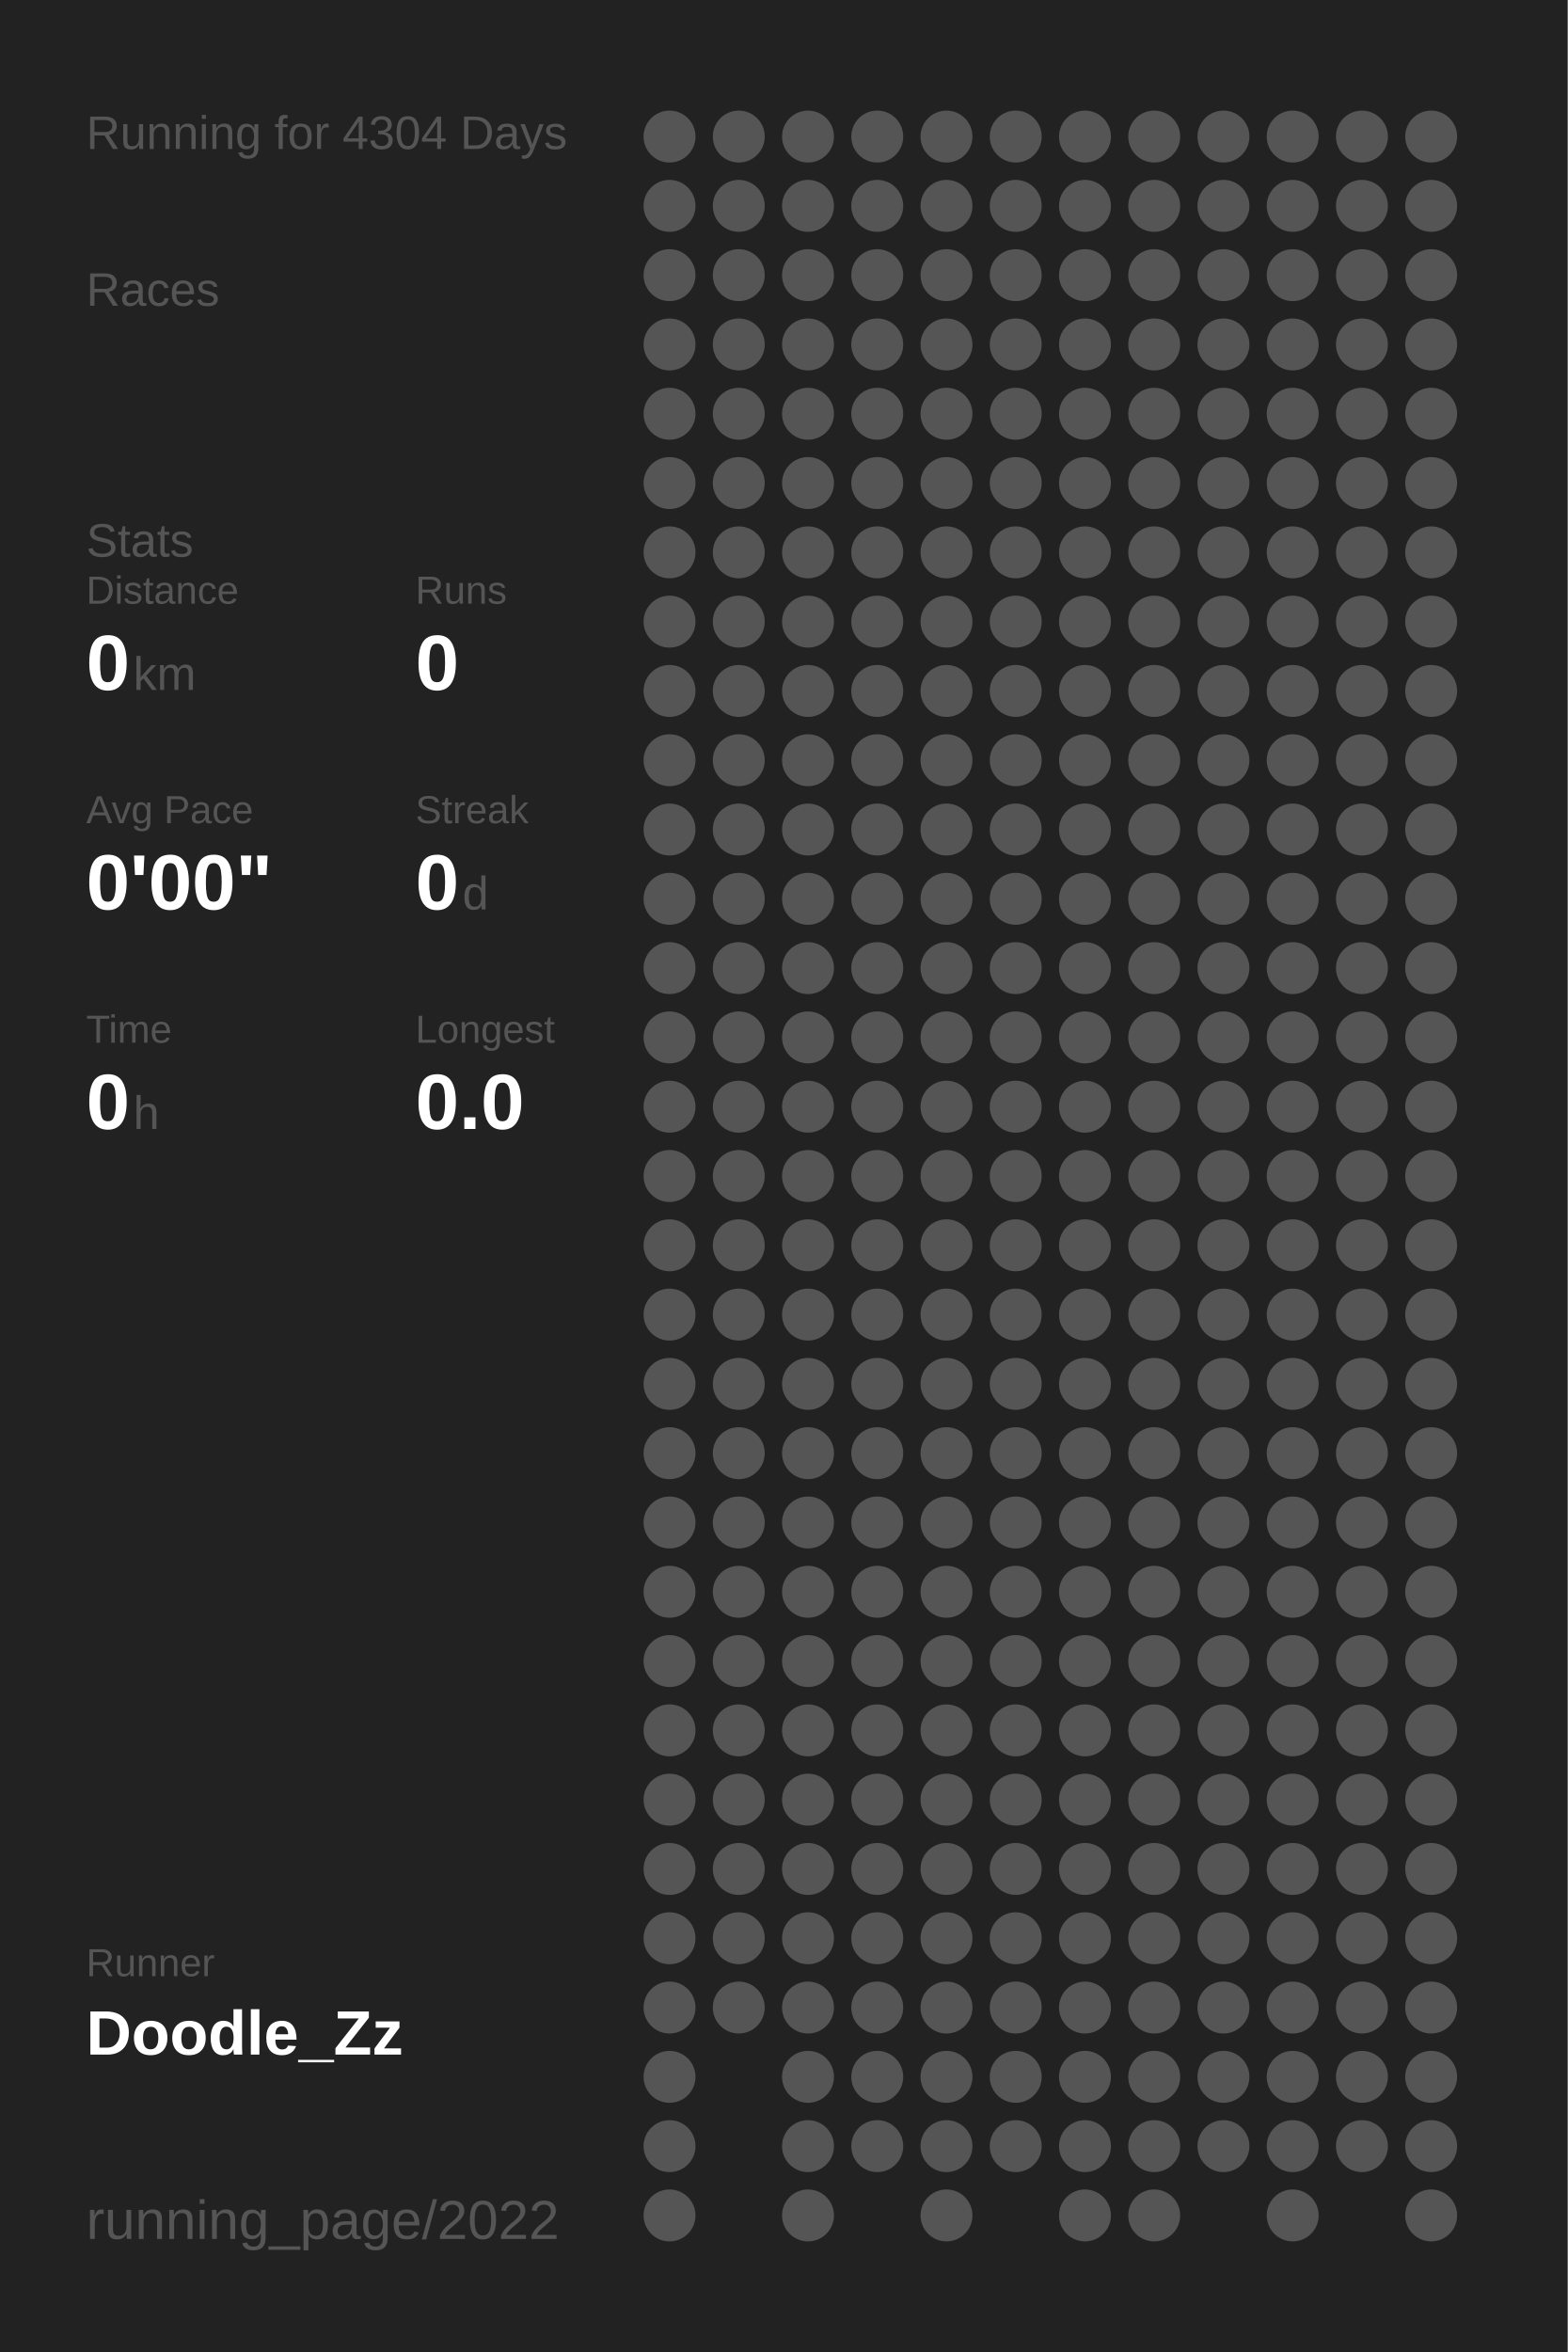
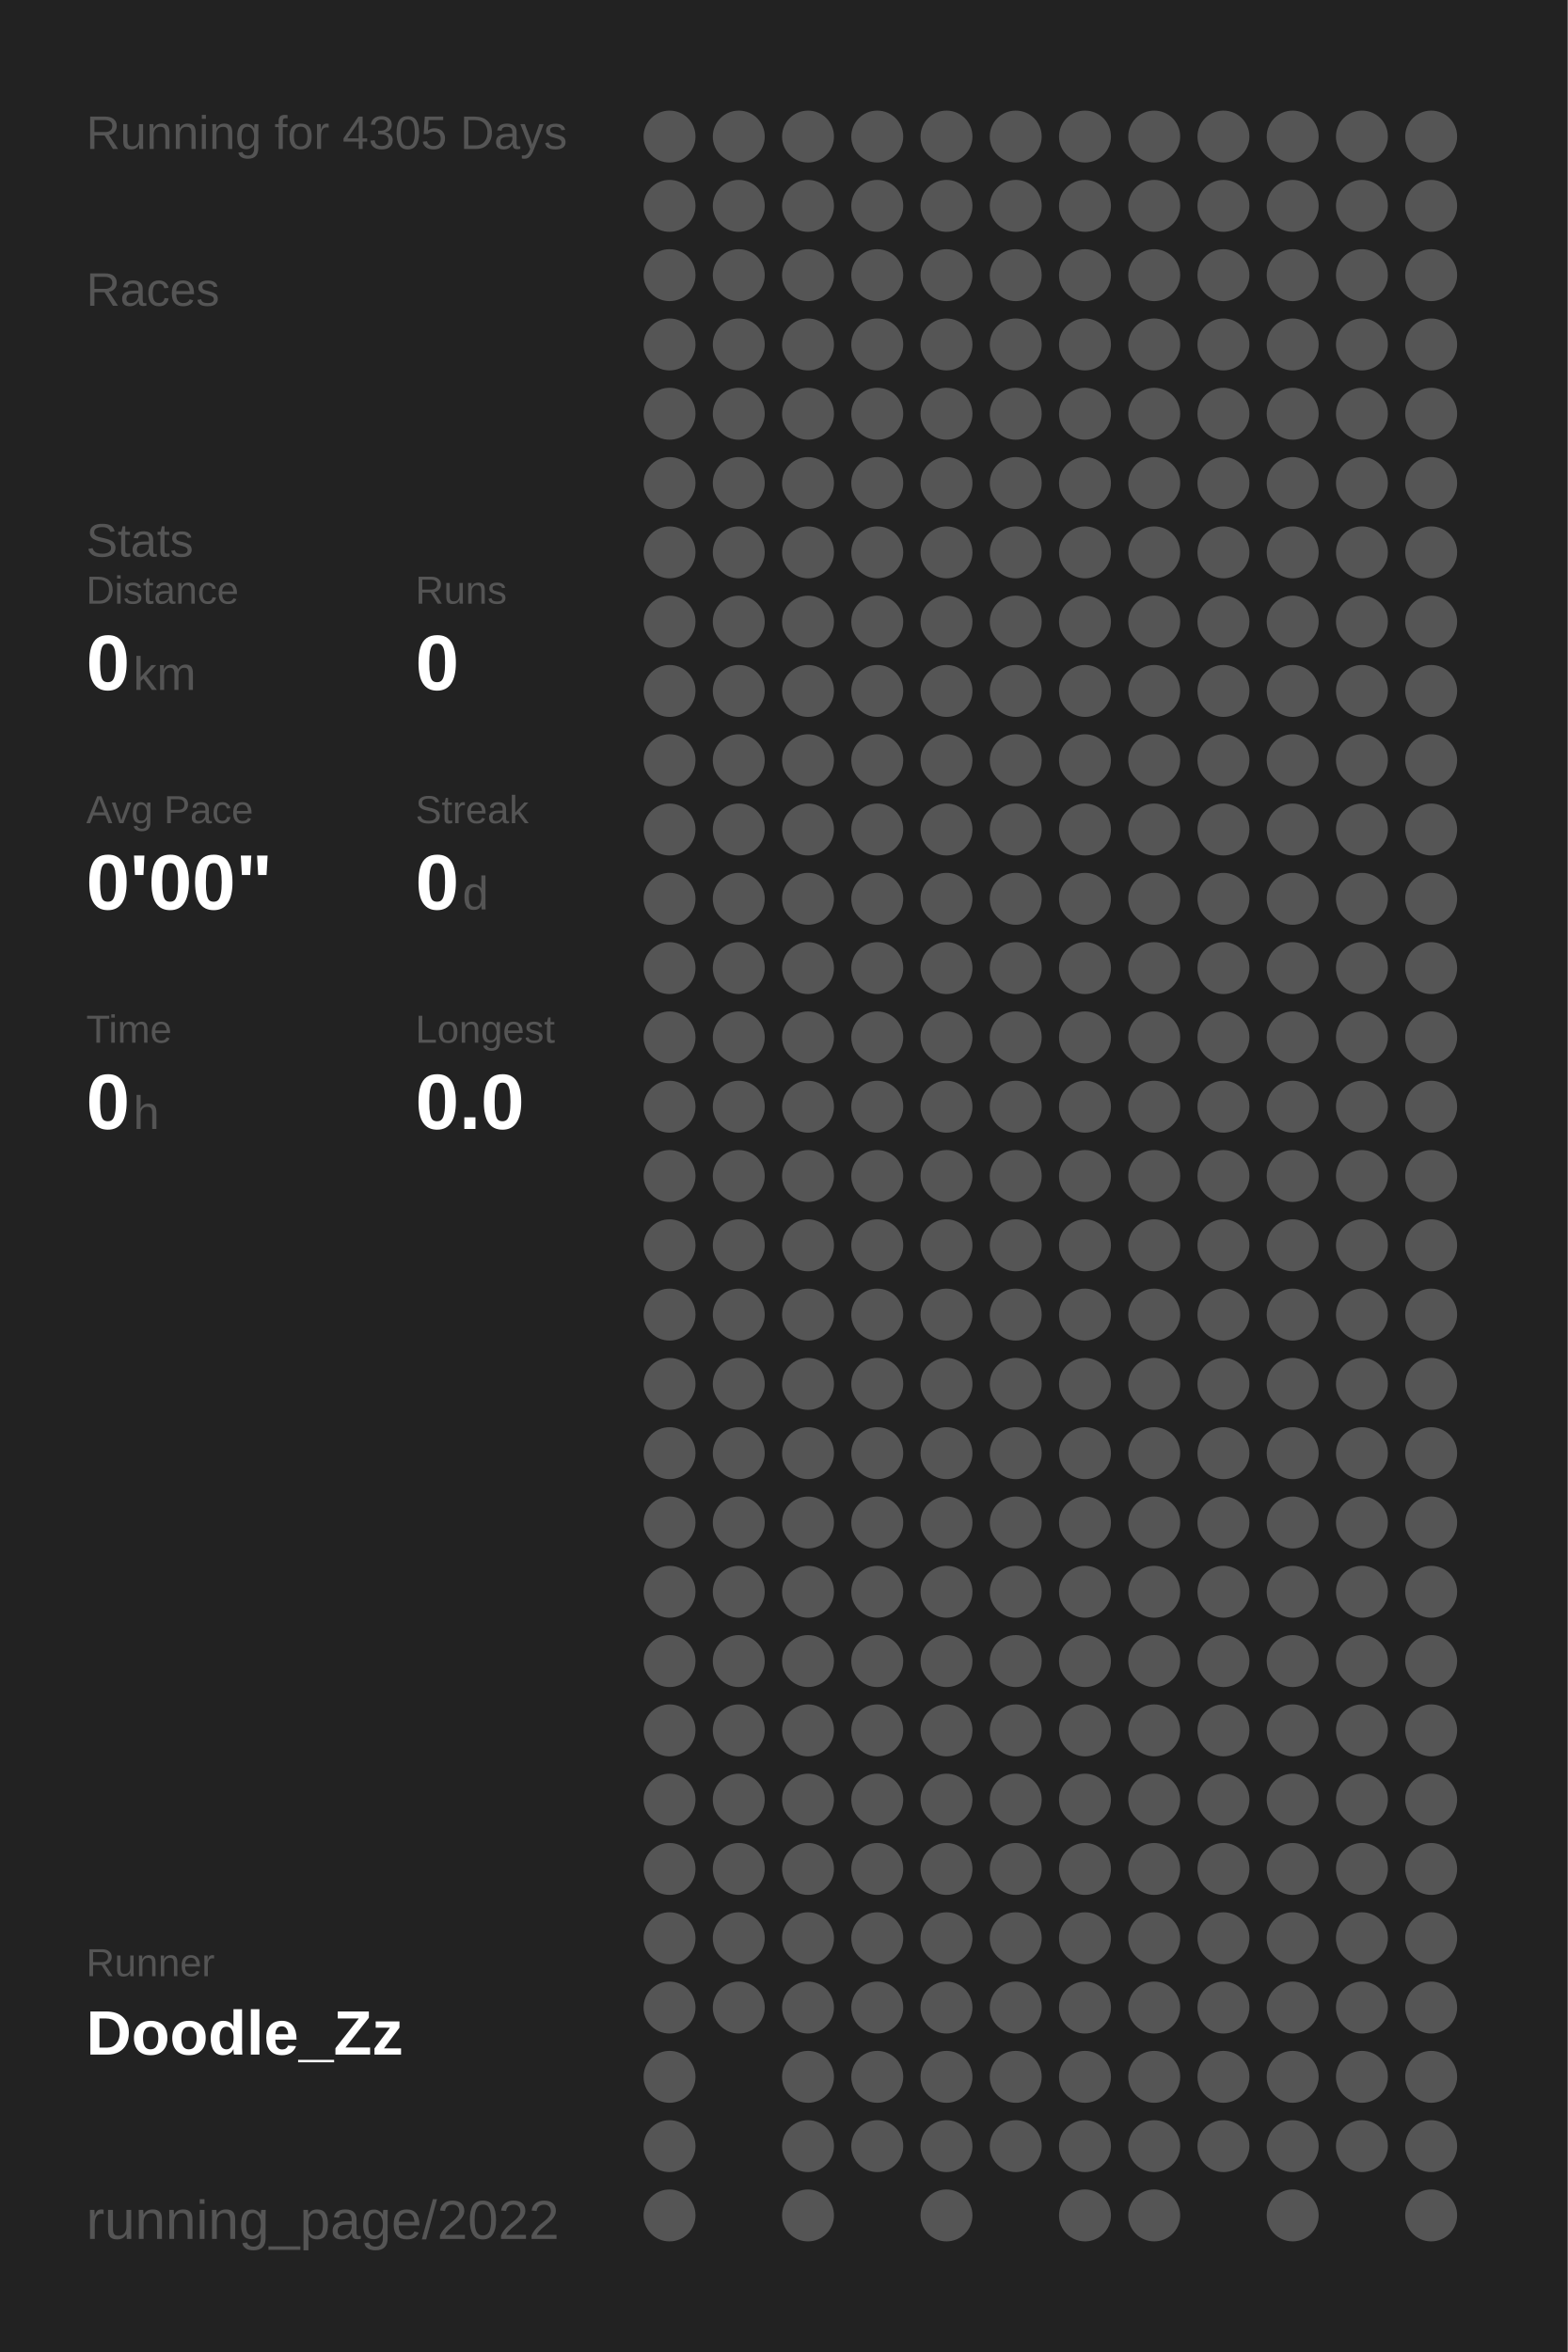
<svg xmlns="http://www.w3.org/2000/svg" baseProfile="full" height="300mm" version="1.1" viewBox="0,0,200,300" width="200mm">
  <defs />
  <rect fill="#222222" height="300" width="200" x="0" y="0" />
-   <text fill="#555555" style="font-size:6px; font-family:Arial;" x="11" y="19">Running for 4304 Days</text>
+   <text fill="#555555" style="font-size:6px; font-family:Arial;" x="11" y="19">Running for 4305 Days</text>
  <text fill="#555555" style="font-size:6px; font-family:Arial;" x="11" y="39">Races</text>
  <text fill="#555555" style="font-size:6px; font-family:Arial;" x="11" y="71">Stats</text>
  <text fill="#555555" style="font-size:5px; font-family:Arial;" x="11" y="77">Distance</text>
  <text fill="#FFFFFF" style="font-size:10px; font-family:Arial; font-weight:bold;" x="11" y="88">0</text>
  <text fill="#555555" style="font-size:6px; font-family:Arial;" x="17" y="88">km</text>
  <text fill="#555555" style="font-size:5px; font-family:Arial;" x="53" y="77">Runs</text>
  <text fill="#FFFFFF" style="font-size:10px; font-family:Arial; font-weight:bold;" x="53" y="88">0</text>
  <text fill="#555555" style="font-size:5px; font-family:Arial;" x="11" y="105">Avg Pace</text>
  <text fill="#FFFFFF" style="font-size:10px; font-family:Arial; font-weight:bold;" x="11" y="116">0'00"</text>
  <text fill="#555555" style="font-size:5px; font-family:Arial;" x="53" y="105">Streak</text>
  <text fill="#FFFFFF" style="font-size:10px; font-family:Arial; font-weight:bold;" x="53" y="116">0</text>
  <text fill="#555555" style="font-size:6px; font-family:Arial;" x="59" y="116">d</text>
  <text fill="#555555" style="font-size:5px; font-family:Arial;" x="11" y="133">Time</text>
  <text fill="#FFFFFF" style="font-size:10px; font-family:Arial; font-weight:bold;" x="11" y="144">0</text>
  <text fill="#555555" style="font-size:6px; font-family:Arial;" x="17" y="144">h</text>
  <text fill="#555555" style="font-size:5px; font-family:Arial;" x="53" y="133">Longest</text>
  <text fill="#FFFFFF" style="font-size:10px; font-family:Arial; font-weight:bold;" x="53" y="144">0.0</text>
  <text fill="#555555" style="font-size:5px; font-family:Arial;" x="11" y="252.065">Runner</text>
  <text fill="#FFFFFF" style="font-size:8px; font-family:Arial; font-weight:bold;" x="11" y="262.065">Doodle_Zz</text>
  <text fill="#555555" style="font-size:7px; font-family:Arial;" x="11" y="285.581">running_page/2022</text>
  <circle cx="85.417" cy="17.419" fill="#555555" r="3.312" />
  <circle cx="85.417" cy="26.258" fill="#555555" r="3.312" />
  <circle cx="85.417" cy="35.097" fill="#555555" r="3.312" />
  <circle cx="85.417" cy="43.935" fill="#555555" r="3.312" />
  <circle cx="85.417" cy="52.774" fill="#555555" r="3.312" />
  <circle cx="85.417" cy="61.613" fill="#555555" r="3.312" />
  <circle cx="85.417" cy="70.452" fill="#555555" r="3.312" />
  <circle cx="85.417" cy="79.29" fill="#555555" r="3.312" />
  <circle cx="85.417" cy="88.129" fill="#555555" r="3.312" />
  <circle cx="85.417" cy="96.968" fill="#555555" r="3.312" />
  <circle cx="85.417" cy="105.806" fill="#555555" r="3.312" />
  <circle cx="85.417" cy="114.645" fill="#555555" r="3.312" />
  <circle cx="85.417" cy="123.484" fill="#555555" r="3.312" />
  <circle cx="85.417" cy="132.323" fill="#555555" r="3.312" />
  <circle cx="85.417" cy="141.161" fill="#555555" r="3.312" />
  <circle cx="85.417" cy="150" fill="#555555" r="3.312" />
  <circle cx="85.417" cy="158.839" fill="#555555" r="3.312" />
  <circle cx="85.417" cy="167.677" fill="#555555" r="3.312" />
  <circle cx="85.417" cy="176.516" fill="#555555" r="3.312" />
  <circle cx="85.417" cy="185.355" fill="#555555" r="3.312" />
  <circle cx="85.417" cy="194.194" fill="#555555" r="3.312" />
  <circle cx="85.417" cy="203.032" fill="#555555" r="3.312" />
  <circle cx="85.417" cy="211.871" fill="#555555" r="3.312" />
  <circle cx="85.417" cy="220.71" fill="#555555" r="3.312" />
  <circle cx="85.417" cy="229.548" fill="#555555" r="3.312" />
  <circle cx="85.417" cy="238.387" fill="#555555" r="3.312" />
  <circle cx="85.417" cy="247.226" fill="#555555" r="3.312" />
  <circle cx="85.417" cy="256.065" fill="#555555" r="3.312" />
  <circle cx="85.417" cy="264.903" fill="#555555" r="3.312" />
  <circle cx="85.417" cy="273.742" fill="#555555" r="3.312" />
  <circle cx="85.417" cy="282.581" fill="#555555" r="3.312" />
  <circle cx="94.25" cy="17.419" fill="#555555" r="3.312" />
  <circle cx="94.25" cy="26.258" fill="#555555" r="3.312" />
  <circle cx="94.25" cy="35.097" fill="#555555" r="3.312" />
  <circle cx="94.25" cy="43.935" fill="#555555" r="3.312" />
  <circle cx="94.25" cy="52.774" fill="#555555" r="3.312" />
  <circle cx="94.25" cy="61.613" fill="#555555" r="3.312" />
  <circle cx="94.25" cy="70.452" fill="#555555" r="3.312" />
  <circle cx="94.25" cy="79.29" fill="#555555" r="3.312" />
  <circle cx="94.25" cy="88.129" fill="#555555" r="3.312" />
  <circle cx="94.25" cy="96.968" fill="#555555" r="3.312" />
  <circle cx="94.25" cy="105.806" fill="#555555" r="3.312" />
  <circle cx="94.25" cy="114.645" fill="#555555" r="3.312" />
  <circle cx="94.25" cy="123.484" fill="#555555" r="3.312" />
  <circle cx="94.25" cy="132.323" fill="#555555" r="3.312" />
  <circle cx="94.25" cy="141.161" fill="#555555" r="3.312" />
  <circle cx="94.25" cy="150" fill="#555555" r="3.312" />
  <circle cx="94.25" cy="158.839" fill="#555555" r="3.312" />
  <circle cx="94.25" cy="167.677" fill="#555555" r="3.312" />
  <circle cx="94.25" cy="176.516" fill="#555555" r="3.312" />
  <circle cx="94.25" cy="185.355" fill="#555555" r="3.312" />
  <circle cx="94.25" cy="194.194" fill="#555555" r="3.312" />
  <circle cx="94.25" cy="203.032" fill="#555555" r="3.312" />
  <circle cx="94.25" cy="211.871" fill="#555555" r="3.312" />
  <circle cx="94.25" cy="220.71" fill="#555555" r="3.312" />
  <circle cx="94.25" cy="229.548" fill="#555555" r="3.312" />
  <circle cx="94.25" cy="238.387" fill="#555555" r="3.312" />
  <circle cx="94.25" cy="247.226" fill="#555555" r="3.312" />
  <circle cx="94.25" cy="256.065" fill="#555555" r="3.312" />
  <circle cx="103.083" cy="17.419" fill="#555555" r="3.312" />
  <circle cx="103.083" cy="26.258" fill="#555555" r="3.312" />
  <circle cx="103.083" cy="35.097" fill="#555555" r="3.312" />
  <circle cx="103.083" cy="43.935" fill="#555555" r="3.312" />
  <circle cx="103.083" cy="52.774" fill="#555555" r="3.312" />
  <circle cx="103.083" cy="61.613" fill="#555555" r="3.312" />
  <circle cx="103.083" cy="70.452" fill="#555555" r="3.312" />
  <circle cx="103.083" cy="79.29" fill="#555555" r="3.312" />
  <circle cx="103.083" cy="88.129" fill="#555555" r="3.312" />
  <circle cx="103.083" cy="96.968" fill="#555555" r="3.312" />
  <circle cx="103.083" cy="105.806" fill="#555555" r="3.312" />
  <circle cx="103.083" cy="114.645" fill="#555555" r="3.312" />
  <circle cx="103.083" cy="123.484" fill="#555555" r="3.312" />
  <circle cx="103.083" cy="132.323" fill="#555555" r="3.312" />
  <circle cx="103.083" cy="141.161" fill="#555555" r="3.312" />
  <circle cx="103.083" cy="150" fill="#555555" r="3.312" />
  <circle cx="103.083" cy="158.839" fill="#555555" r="3.312" />
  <circle cx="103.083" cy="167.677" fill="#555555" r="3.312" />
  <circle cx="103.083" cy="176.516" fill="#555555" r="3.312" />
  <circle cx="103.083" cy="185.355" fill="#555555" r="3.312" />
  <circle cx="103.083" cy="194.194" fill="#555555" r="3.312" />
  <circle cx="103.083" cy="203.032" fill="#555555" r="3.312" />
  <circle cx="103.083" cy="211.871" fill="#555555" r="3.312" />
  <circle cx="103.083" cy="220.71" fill="#555555" r="3.312" />
  <circle cx="103.083" cy="229.548" fill="#555555" r="3.312" />
  <circle cx="103.083" cy="238.387" fill="#555555" r="3.312" />
  <circle cx="103.083" cy="247.226" fill="#555555" r="3.312" />
  <circle cx="103.083" cy="256.065" fill="#555555" r="3.312" />
  <circle cx="103.083" cy="264.903" fill="#555555" r="3.312" />
  <circle cx="103.083" cy="273.742" fill="#555555" r="3.312" />
  <circle cx="103.083" cy="282.581" fill="#555555" r="3.312" />
  <circle cx="111.917" cy="17.419" fill="#555555" r="3.312" />
  <circle cx="111.917" cy="26.258" fill="#555555" r="3.312" />
  <circle cx="111.917" cy="35.097" fill="#555555" r="3.312" />
  <circle cx="111.917" cy="43.935" fill="#555555" r="3.312" />
  <circle cx="111.917" cy="52.774" fill="#555555" r="3.312" />
  <circle cx="111.917" cy="61.613" fill="#555555" r="3.312" />
  <circle cx="111.917" cy="70.452" fill="#555555" r="3.312" />
  <circle cx="111.917" cy="79.29" fill="#555555" r="3.312" />
  <circle cx="111.917" cy="88.129" fill="#555555" r="3.312" />
  <circle cx="111.917" cy="96.968" fill="#555555" r="3.312" />
  <circle cx="111.917" cy="105.806" fill="#555555" r="3.312" />
  <circle cx="111.917" cy="114.645" fill="#555555" r="3.312" />
  <circle cx="111.917" cy="123.484" fill="#555555" r="3.312" />
  <circle cx="111.917" cy="132.323" fill="#555555" r="3.312" />
  <circle cx="111.917" cy="141.161" fill="#555555" r="3.312" />
  <circle cx="111.917" cy="150" fill="#555555" r="3.312" />
  <circle cx="111.917" cy="158.839" fill="#555555" r="3.312" />
  <circle cx="111.917" cy="167.677" fill="#555555" r="3.312" />
  <circle cx="111.917" cy="176.516" fill="#555555" r="3.312" />
  <circle cx="111.917" cy="185.355" fill="#555555" r="3.312" />
  <circle cx="111.917" cy="194.194" fill="#555555" r="3.312" />
  <circle cx="111.917" cy="203.032" fill="#555555" r="3.312" />
  <circle cx="111.917" cy="211.871" fill="#555555" r="3.312" />
  <circle cx="111.917" cy="220.71" fill="#555555" r="3.312" />
  <circle cx="111.917" cy="229.548" fill="#555555" r="3.312" />
  <circle cx="111.917" cy="238.387" fill="#555555" r="3.312" />
  <circle cx="111.917" cy="247.226" fill="#555555" r="3.312" />
  <circle cx="111.917" cy="256.065" fill="#555555" r="3.312" />
  <circle cx="111.917" cy="264.903" fill="#555555" r="3.312" />
  <circle cx="111.917" cy="273.742" fill="#555555" r="3.312" />
  <circle cx="120.75" cy="17.419" fill="#555555" r="3.312" />
  <circle cx="120.75" cy="26.258" fill="#555555" r="3.312" />
  <circle cx="120.75" cy="35.097" fill="#555555" r="3.312" />
  <circle cx="120.75" cy="43.935" fill="#555555" r="3.312" />
  <circle cx="120.75" cy="52.774" fill="#555555" r="3.312" />
  <circle cx="120.75" cy="61.613" fill="#555555" r="3.312" />
  <circle cx="120.75" cy="70.452" fill="#555555" r="3.312" />
  <circle cx="120.75" cy="79.29" fill="#555555" r="3.312" />
  <circle cx="120.75" cy="88.129" fill="#555555" r="3.312" />
  <circle cx="120.75" cy="96.968" fill="#555555" r="3.312" />
  <circle cx="120.75" cy="105.806" fill="#555555" r="3.312" />
  <circle cx="120.75" cy="114.645" fill="#555555" r="3.312" />
  <circle cx="120.75" cy="123.484" fill="#555555" r="3.312" />
  <circle cx="120.75" cy="132.323" fill="#555555" r="3.312" />
  <circle cx="120.75" cy="141.161" fill="#555555" r="3.312" />
  <circle cx="120.75" cy="150" fill="#555555" r="3.312" />
  <circle cx="120.75" cy="158.839" fill="#555555" r="3.312" />
  <circle cx="120.75" cy="167.677" fill="#555555" r="3.312" />
  <circle cx="120.75" cy="176.516" fill="#555555" r="3.312" />
  <circle cx="120.75" cy="185.355" fill="#555555" r="3.312" />
  <circle cx="120.75" cy="194.194" fill="#555555" r="3.312" />
  <circle cx="120.75" cy="203.032" fill="#555555" r="3.312" />
  <circle cx="120.75" cy="211.871" fill="#555555" r="3.312" />
  <circle cx="120.75" cy="220.71" fill="#555555" r="3.312" />
  <circle cx="120.75" cy="229.548" fill="#555555" r="3.312" />
  <circle cx="120.75" cy="238.387" fill="#555555" r="3.312" />
  <circle cx="120.75" cy="247.226" fill="#555555" r="3.312" />
  <circle cx="120.75" cy="256.065" fill="#555555" r="3.312" />
  <circle cx="120.75" cy="264.903" fill="#555555" r="3.312" />
  <circle cx="120.75" cy="273.742" fill="#555555" r="3.312" />
  <circle cx="120.75" cy="282.581" fill="#555555" r="3.312" />
  <circle cx="129.583" cy="17.419" fill="#555555" r="3.312" />
  <circle cx="129.583" cy="26.258" fill="#555555" r="3.312" />
  <circle cx="129.583" cy="35.097" fill="#555555" r="3.312" />
  <circle cx="129.583" cy="43.935" fill="#555555" r="3.312" />
  <circle cx="129.583" cy="52.774" fill="#555555" r="3.312" />
  <circle cx="129.583" cy="61.613" fill="#555555" r="3.312" />
  <circle cx="129.583" cy="70.452" fill="#555555" r="3.312" />
  <circle cx="129.583" cy="79.29" fill="#555555" r="3.312" />
  <circle cx="129.583" cy="88.129" fill="#555555" r="3.312" />
  <circle cx="129.583" cy="96.968" fill="#555555" r="3.312" />
  <circle cx="129.583" cy="105.806" fill="#555555" r="3.312" />
  <circle cx="129.583" cy="114.645" fill="#555555" r="3.312" />
  <circle cx="129.583" cy="123.484" fill="#555555" r="3.312" />
  <circle cx="129.583" cy="132.323" fill="#555555" r="3.312" />
  <circle cx="129.583" cy="141.161" fill="#555555" r="3.312" />
  <circle cx="129.583" cy="150" fill="#555555" r="3.312" />
  <circle cx="129.583" cy="158.839" fill="#555555" r="3.312" />
  <circle cx="129.583" cy="167.677" fill="#555555" r="3.312" />
  <circle cx="129.583" cy="176.516" fill="#555555" r="3.312" />
  <circle cx="129.583" cy="185.355" fill="#555555" r="3.312" />
  <circle cx="129.583" cy="194.194" fill="#555555" r="3.312" />
  <circle cx="129.583" cy="203.032" fill="#555555" r="3.312" />
  <circle cx="129.583" cy="211.871" fill="#555555" r="3.312" />
  <circle cx="129.583" cy="220.71" fill="#555555" r="3.312" />
  <circle cx="129.583" cy="229.548" fill="#555555" r="3.312" />
  <circle cx="129.583" cy="238.387" fill="#555555" r="3.312" />
  <circle cx="129.583" cy="247.226" fill="#555555" r="3.312" />
  <circle cx="129.583" cy="256.065" fill="#555555" r="3.312" />
  <circle cx="129.583" cy="264.903" fill="#555555" r="3.312" />
  <circle cx="129.583" cy="273.742" fill="#555555" r="3.312" />
  <circle cx="138.417" cy="17.419" fill="#555555" r="3.312" />
  <circle cx="138.417" cy="26.258" fill="#555555" r="3.312" />
  <circle cx="138.417" cy="35.097" fill="#555555" r="3.312" />
  <circle cx="138.417" cy="43.935" fill="#555555" r="3.312" />
  <circle cx="138.417" cy="52.774" fill="#555555" r="3.312" />
  <circle cx="138.417" cy="61.613" fill="#555555" r="3.312" />
  <circle cx="138.417" cy="70.452" fill="#555555" r="3.312" />
  <circle cx="138.417" cy="79.29" fill="#555555" r="3.312" />
  <circle cx="138.417" cy="88.129" fill="#555555" r="3.312" />
  <circle cx="138.417" cy="96.968" fill="#555555" r="3.312" />
  <circle cx="138.417" cy="105.806" fill="#555555" r="3.312" />
  <circle cx="138.417" cy="114.645" fill="#555555" r="3.312" />
  <circle cx="138.417" cy="123.484" fill="#555555" r="3.312" />
  <circle cx="138.417" cy="132.323" fill="#555555" r="3.312" />
  <circle cx="138.417" cy="141.161" fill="#555555" r="3.312" />
  <circle cx="138.417" cy="150" fill="#555555" r="3.312" />
  <circle cx="138.417" cy="158.839" fill="#555555" r="3.312" />
  <circle cx="138.417" cy="167.677" fill="#555555" r="3.312" />
  <circle cx="138.417" cy="176.516" fill="#555555" r="3.312" />
  <circle cx="138.417" cy="185.355" fill="#555555" r="3.312" />
  <circle cx="138.417" cy="194.194" fill="#555555" r="3.312" />
  <circle cx="138.417" cy="203.032" fill="#555555" r="3.312" />
  <circle cx="138.417" cy="211.871" fill="#555555" r="3.312" />
  <circle cx="138.417" cy="220.71" fill="#555555" r="3.312" />
  <circle cx="138.417" cy="229.548" fill="#555555" r="3.312" />
  <circle cx="138.417" cy="238.387" fill="#555555" r="3.312" />
  <circle cx="138.417" cy="247.226" fill="#555555" r="3.312" />
  <circle cx="138.417" cy="256.065" fill="#555555" r="3.312" />
  <circle cx="138.417" cy="264.903" fill="#555555" r="3.312" />
  <circle cx="138.417" cy="273.742" fill="#555555" r="3.312" />
  <circle cx="138.417" cy="282.581" fill="#555555" r="3.312" />
  <circle cx="147.25" cy="17.419" fill="#555555" r="3.312" />
  <circle cx="147.25" cy="26.258" fill="#555555" r="3.312" />
  <circle cx="147.25" cy="35.097" fill="#555555" r="3.312" />
  <circle cx="147.25" cy="43.935" fill="#555555" r="3.312" />
  <circle cx="147.25" cy="52.774" fill="#555555" r="3.312" />
  <circle cx="147.25" cy="61.613" fill="#555555" r="3.312" />
  <circle cx="147.25" cy="70.452" fill="#555555" r="3.312" />
  <circle cx="147.25" cy="79.29" fill="#555555" r="3.312" />
  <circle cx="147.25" cy="88.129" fill="#555555" r="3.312" />
  <circle cx="147.25" cy="96.968" fill="#555555" r="3.312" />
  <circle cx="147.25" cy="105.806" fill="#555555" r="3.312" />
  <circle cx="147.25" cy="114.645" fill="#555555" r="3.312" />
  <circle cx="147.25" cy="123.484" fill="#555555" r="3.312" />
  <circle cx="147.25" cy="132.323" fill="#555555" r="3.312" />
  <circle cx="147.25" cy="141.161" fill="#555555" r="3.312" />
  <circle cx="147.25" cy="150" fill="#555555" r="3.312" />
  <circle cx="147.25" cy="158.839" fill="#555555" r="3.312" />
  <circle cx="147.25" cy="167.677" fill="#555555" r="3.312" />
  <circle cx="147.25" cy="176.516" fill="#555555" r="3.312" />
  <circle cx="147.25" cy="185.355" fill="#555555" r="3.312" />
  <circle cx="147.25" cy="194.194" fill="#555555" r="3.312" />
  <circle cx="147.25" cy="203.032" fill="#555555" r="3.312" />
  <circle cx="147.25" cy="211.871" fill="#555555" r="3.312" />
  <circle cx="147.25" cy="220.71" fill="#555555" r="3.312" />
  <circle cx="147.25" cy="229.548" fill="#555555" r="3.312" />
  <circle cx="147.25" cy="238.387" fill="#555555" r="3.312" />
  <circle cx="147.25" cy="247.226" fill="#555555" r="3.312" />
  <circle cx="147.25" cy="256.065" fill="#555555" r="3.312" />
  <circle cx="147.25" cy="264.903" fill="#555555" r="3.312" />
  <circle cx="147.25" cy="273.742" fill="#555555" r="3.312" />
  <circle cx="147.25" cy="282.581" fill="#555555" r="3.312" />
  <circle cx="156.083" cy="17.419" fill="#555555" r="3.312" />
  <circle cx="156.083" cy="26.258" fill="#555555" r="3.312" />
  <circle cx="156.083" cy="35.097" fill="#555555" r="3.312" />
  <circle cx="156.083" cy="43.935" fill="#555555" r="3.312" />
  <circle cx="156.083" cy="52.774" fill="#555555" r="3.312" />
  <circle cx="156.083" cy="61.613" fill="#555555" r="3.312" />
  <circle cx="156.083" cy="70.452" fill="#555555" r="3.312" />
  <circle cx="156.083" cy="79.29" fill="#555555" r="3.312" />
  <circle cx="156.083" cy="88.129" fill="#555555" r="3.312" />
  <circle cx="156.083" cy="96.968" fill="#555555" r="3.312" />
  <circle cx="156.083" cy="105.806" fill="#555555" r="3.312" />
  <circle cx="156.083" cy="114.645" fill="#555555" r="3.312" />
  <circle cx="156.083" cy="123.484" fill="#555555" r="3.312" />
  <circle cx="156.083" cy="132.323" fill="#555555" r="3.312" />
  <circle cx="156.083" cy="141.161" fill="#555555" r="3.312" />
  <circle cx="156.083" cy="150" fill="#555555" r="3.312" />
  <circle cx="156.083" cy="158.839" fill="#555555" r="3.312" />
  <circle cx="156.083" cy="167.677" fill="#555555" r="3.312" />
  <circle cx="156.083" cy="176.516" fill="#555555" r="3.312" />
  <circle cx="156.083" cy="185.355" fill="#555555" r="3.312" />
  <circle cx="156.083" cy="194.194" fill="#555555" r="3.312" />
  <circle cx="156.083" cy="203.032" fill="#555555" r="3.312" />
  <circle cx="156.083" cy="211.871" fill="#555555" r="3.312" />
  <circle cx="156.083" cy="220.71" fill="#555555" r="3.312" />
  <circle cx="156.083" cy="229.548" fill="#555555" r="3.312" />
  <circle cx="156.083" cy="238.387" fill="#555555" r="3.312" />
  <circle cx="156.083" cy="247.226" fill="#555555" r="3.312" />
  <circle cx="156.083" cy="256.065" fill="#555555" r="3.312" />
  <circle cx="156.083" cy="264.903" fill="#555555" r="3.312" />
  <circle cx="156.083" cy="273.742" fill="#555555" r="3.312" />
  <circle cx="164.917" cy="17.419" fill="#555555" r="3.312" />
  <circle cx="164.917" cy="26.258" fill="#555555" r="3.312" />
  <circle cx="164.917" cy="35.097" fill="#555555" r="3.312" />
  <circle cx="164.917" cy="43.935" fill="#555555" r="3.312" />
  <circle cx="164.917" cy="52.774" fill="#555555" r="3.312" />
  <circle cx="164.917" cy="61.613" fill="#555555" r="3.312" />
  <circle cx="164.917" cy="70.452" fill="#555555" r="3.312" />
  <circle cx="164.917" cy="79.29" fill="#555555" r="3.312" />
  <circle cx="164.917" cy="88.129" fill="#555555" r="3.312" />
  <circle cx="164.917" cy="96.968" fill="#555555" r="3.312" />
  <circle cx="164.917" cy="105.806" fill="#555555" r="3.312" />
  <circle cx="164.917" cy="114.645" fill="#555555" r="3.312" />
  <circle cx="164.917" cy="123.484" fill="#555555" r="3.312" />
  <circle cx="164.917" cy="132.323" fill="#555555" r="3.312" />
  <circle cx="164.917" cy="141.161" fill="#555555" r="3.312" />
  <circle cx="164.917" cy="150" fill="#555555" r="3.312" />
  <circle cx="164.917" cy="158.839" fill="#555555" r="3.312" />
  <circle cx="164.917" cy="167.677" fill="#555555" r="3.312" />
  <circle cx="164.917" cy="176.516" fill="#555555" r="3.312" />
  <circle cx="164.917" cy="185.355" fill="#555555" r="3.312" />
  <circle cx="164.917" cy="194.194" fill="#555555" r="3.312" />
  <circle cx="164.917" cy="203.032" fill="#555555" r="3.312" />
  <circle cx="164.917" cy="211.871" fill="#555555" r="3.312" />
  <circle cx="164.917" cy="220.71" fill="#555555" r="3.312" />
  <circle cx="164.917" cy="229.548" fill="#555555" r="3.312" />
  <circle cx="164.917" cy="238.387" fill="#555555" r="3.312" />
  <circle cx="164.917" cy="247.226" fill="#555555" r="3.312" />
  <circle cx="164.917" cy="256.065" fill="#555555" r="3.312" />
  <circle cx="164.917" cy="264.903" fill="#555555" r="3.312" />
  <circle cx="164.917" cy="273.742" fill="#555555" r="3.312" />
  <circle cx="164.917" cy="282.581" fill="#555555" r="3.312" />
  <circle cx="173.75" cy="17.419" fill="#555555" r="3.312" />
  <circle cx="173.75" cy="26.258" fill="#555555" r="3.312" />
  <circle cx="173.75" cy="35.097" fill="#555555" r="3.312" />
  <circle cx="173.75" cy="43.935" fill="#555555" r="3.312" />
  <circle cx="173.75" cy="52.774" fill="#555555" r="3.312" />
  <circle cx="173.75" cy="61.613" fill="#555555" r="3.312" />
  <circle cx="173.75" cy="70.452" fill="#555555" r="3.312" />
  <circle cx="173.75" cy="79.29" fill="#555555" r="3.312" />
  <circle cx="173.75" cy="88.129" fill="#555555" r="3.312" />
  <circle cx="173.75" cy="96.968" fill="#555555" r="3.312" />
  <circle cx="173.75" cy="105.806" fill="#555555" r="3.312" />
  <circle cx="173.75" cy="114.645" fill="#555555" r="3.312" />
  <circle cx="173.75" cy="123.484" fill="#555555" r="3.312" />
  <circle cx="173.75" cy="132.323" fill="#555555" r="3.312" />
  <circle cx="173.75" cy="141.161" fill="#555555" r="3.312" />
  <circle cx="173.75" cy="150" fill="#555555" r="3.312" />
  <circle cx="173.75" cy="158.839" fill="#555555" r="3.312" />
  <circle cx="173.75" cy="167.677" fill="#555555" r="3.312" />
  <circle cx="173.75" cy="176.516" fill="#555555" r="3.312" />
  <circle cx="173.75" cy="185.355" fill="#555555" r="3.312" />
  <circle cx="173.75" cy="194.194" fill="#555555" r="3.312" />
  <circle cx="173.75" cy="203.032" fill="#555555" r="3.312" />
  <circle cx="173.75" cy="211.871" fill="#555555" r="3.312" />
  <circle cx="173.75" cy="220.71" fill="#555555" r="3.312" />
  <circle cx="173.75" cy="229.548" fill="#555555" r="3.312" />
  <circle cx="173.75" cy="238.387" fill="#555555" r="3.312" />
  <circle cx="173.75" cy="247.226" fill="#555555" r="3.312" />
  <circle cx="173.75" cy="256.065" fill="#555555" r="3.312" />
  <circle cx="173.75" cy="264.903" fill="#555555" r="3.312" />
  <circle cx="173.75" cy="273.742" fill="#555555" r="3.312" />
  <circle cx="182.583" cy="17.419" fill="#555555" r="3.312" />
  <circle cx="182.583" cy="26.258" fill="#555555" r="3.312" />
  <circle cx="182.583" cy="35.097" fill="#555555" r="3.312" />
  <circle cx="182.583" cy="43.935" fill="#555555" r="3.312" />
  <circle cx="182.583" cy="52.774" fill="#555555" r="3.312" />
  <circle cx="182.583" cy="61.613" fill="#555555" r="3.312" />
  <circle cx="182.583" cy="70.452" fill="#555555" r="3.312" />
  <circle cx="182.583" cy="79.29" fill="#555555" r="3.312" />
  <circle cx="182.583" cy="88.129" fill="#555555" r="3.312" />
  <circle cx="182.583" cy="96.968" fill="#555555" r="3.312" />
  <circle cx="182.583" cy="105.806" fill="#555555" r="3.312" />
  <circle cx="182.583" cy="114.645" fill="#555555" r="3.312" />
  <circle cx="182.583" cy="123.484" fill="#555555" r="3.312" />
  <circle cx="182.583" cy="132.323" fill="#555555" r="3.312" />
  <circle cx="182.583" cy="141.161" fill="#555555" r="3.312" />
  <circle cx="182.583" cy="150" fill="#555555" r="3.312" />
  <circle cx="182.583" cy="158.839" fill="#555555" r="3.312" />
  <circle cx="182.583" cy="167.677" fill="#555555" r="3.312" />
  <circle cx="182.583" cy="176.516" fill="#555555" r="3.312" />
  <circle cx="182.583" cy="185.355" fill="#555555" r="3.312" />
  <circle cx="182.583" cy="194.194" fill="#555555" r="3.312" />
  <circle cx="182.583" cy="203.032" fill="#555555" r="3.312" />
  <circle cx="182.583" cy="211.871" fill="#555555" r="3.312" />
  <circle cx="182.583" cy="220.71" fill="#555555" r="3.312" />
  <circle cx="182.583" cy="229.548" fill="#555555" r="3.312" />
  <circle cx="182.583" cy="238.387" fill="#555555" r="3.312" />
  <circle cx="182.583" cy="247.226" fill="#555555" r="3.312" />
  <circle cx="182.583" cy="256.065" fill="#555555" r="3.312" />
  <circle cx="182.583" cy="264.903" fill="#555555" r="3.312" />
  <circle cx="182.583" cy="273.742" fill="#555555" r="3.312" />
  <circle cx="182.583" cy="282.581" fill="#555555" r="3.312" />
</svg>
